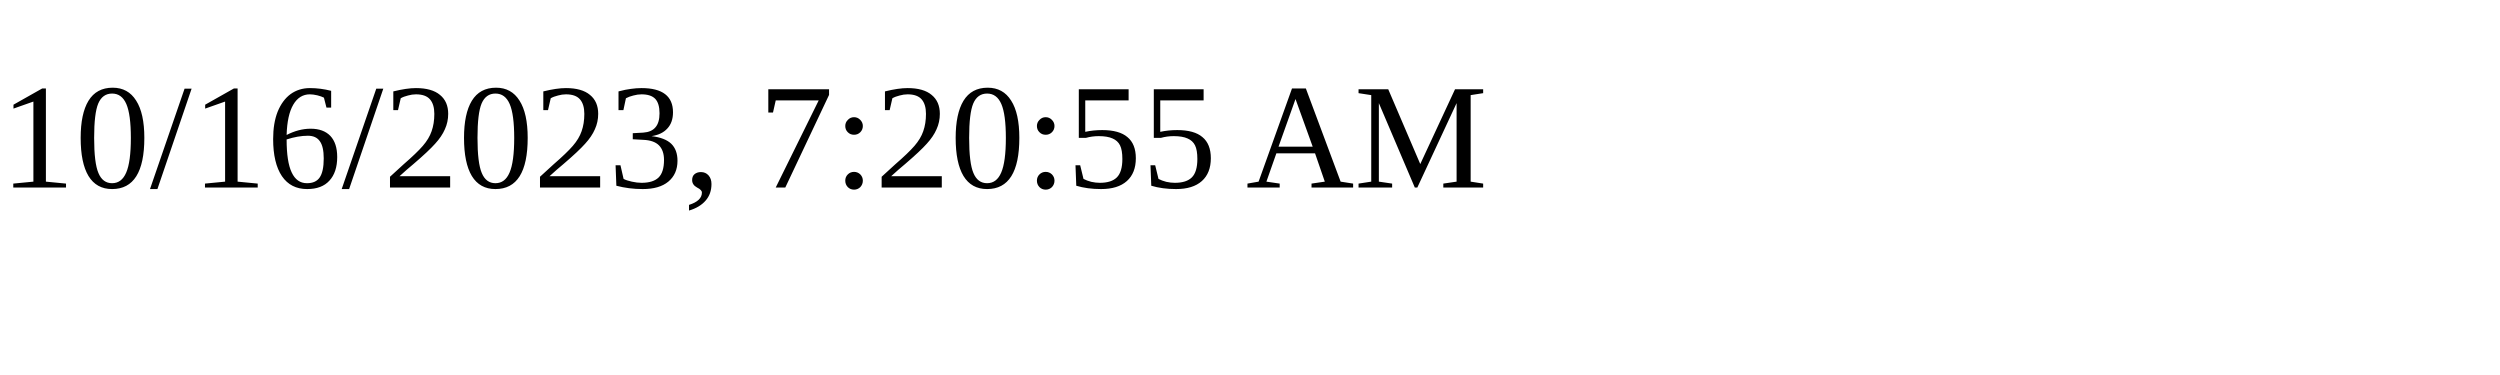
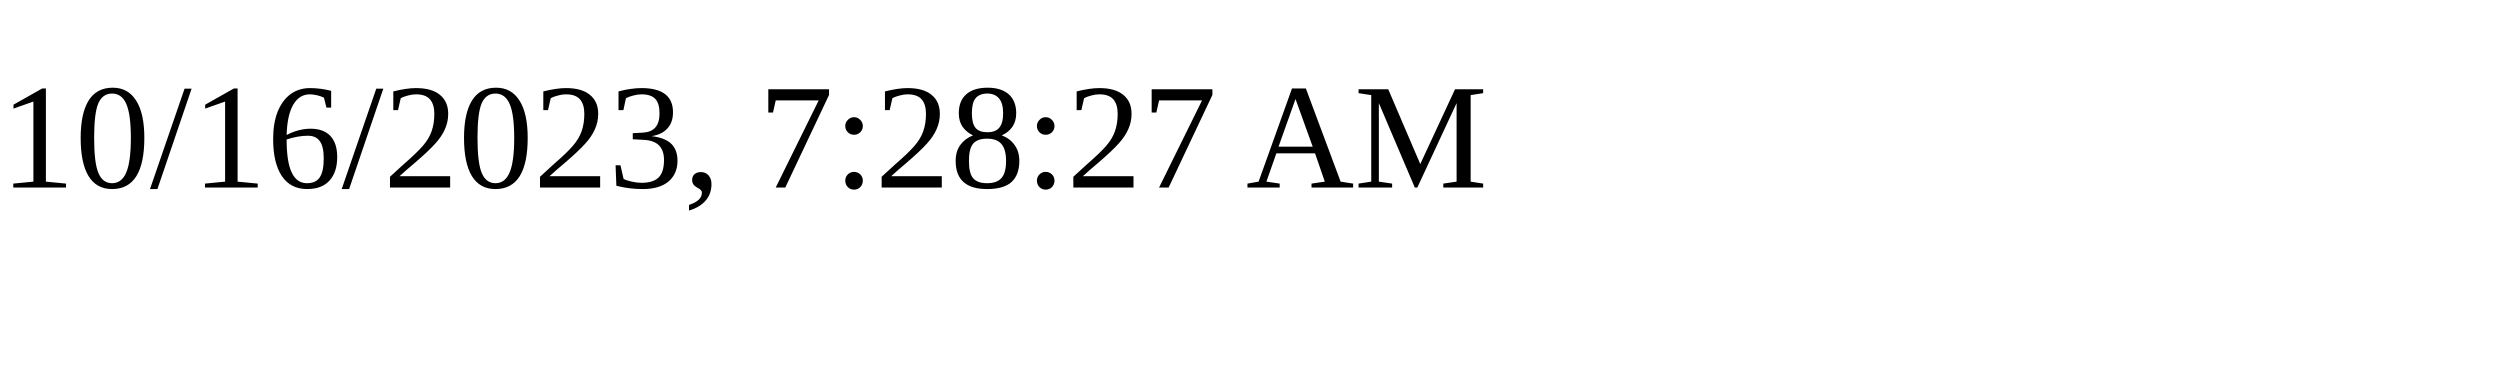
<svg xmlns="http://www.w3.org/2000/svg" height="30" width="200">
-   <text x="0" y="15">10/16/2023, 7:20:55 AM</text>
+   <text x="0" y="15">10/16/2023, 7:28:27 AM</text>
</svg>
